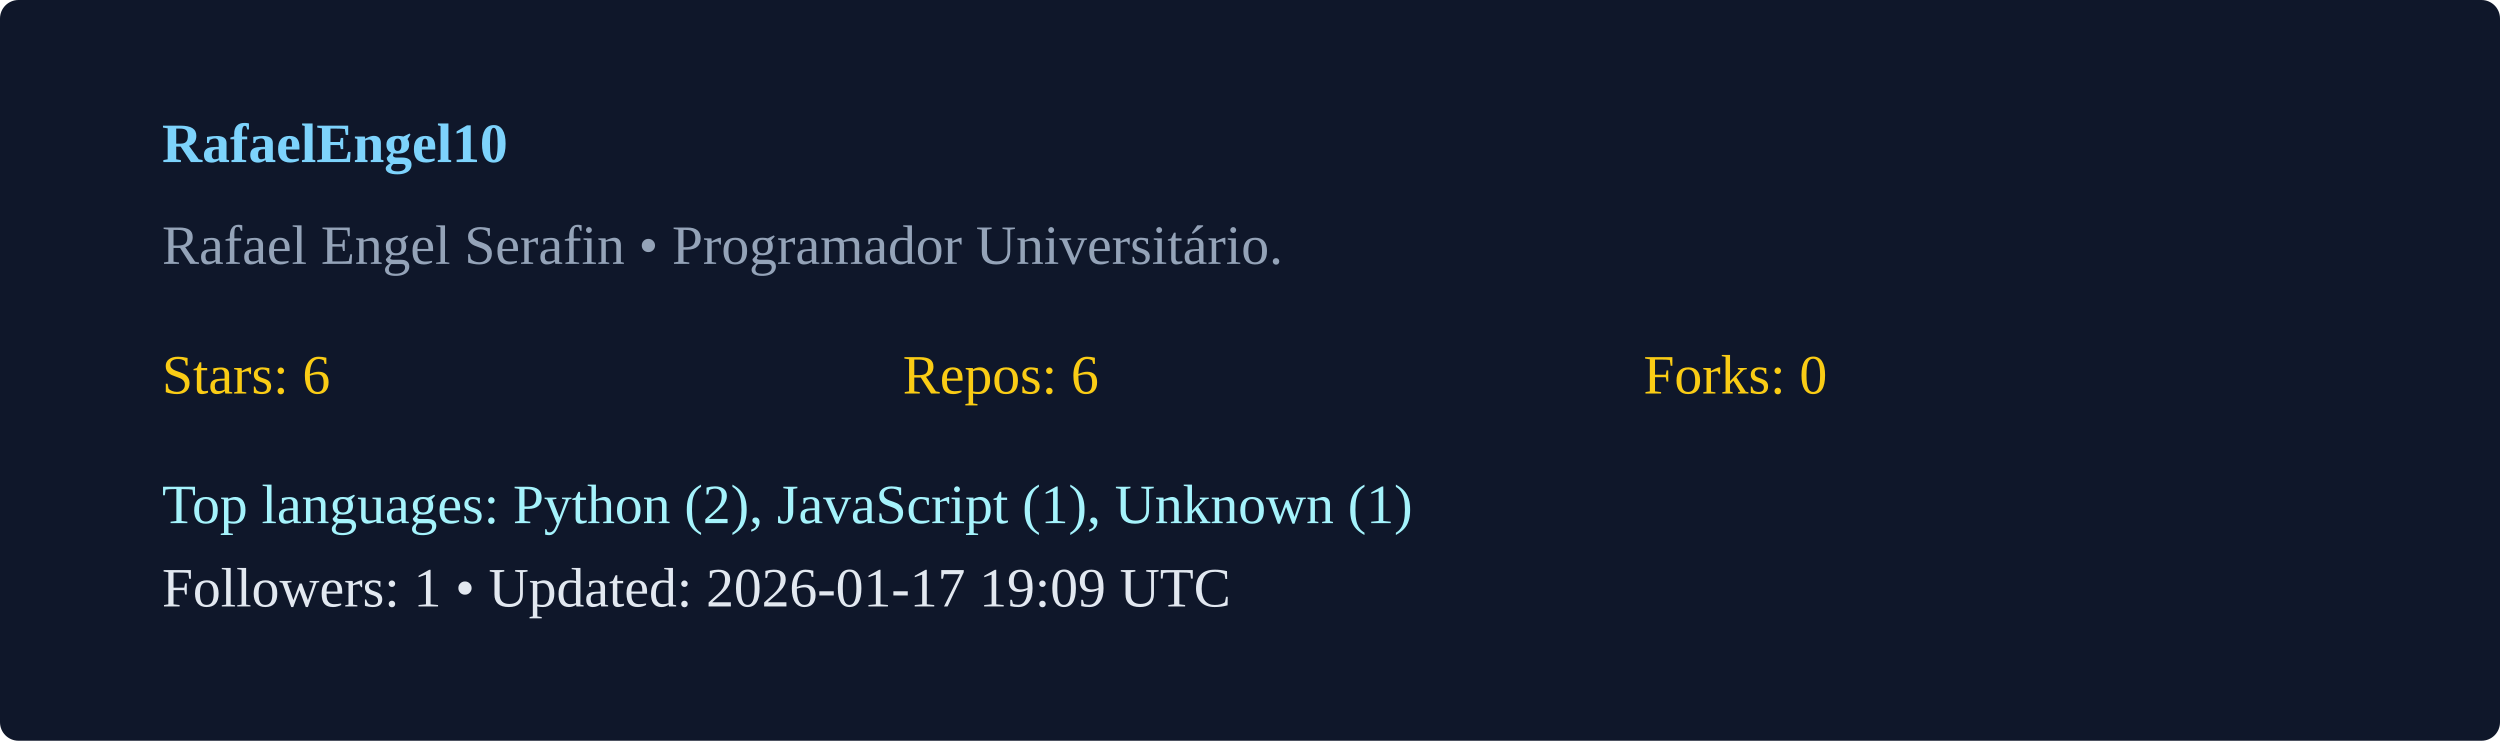
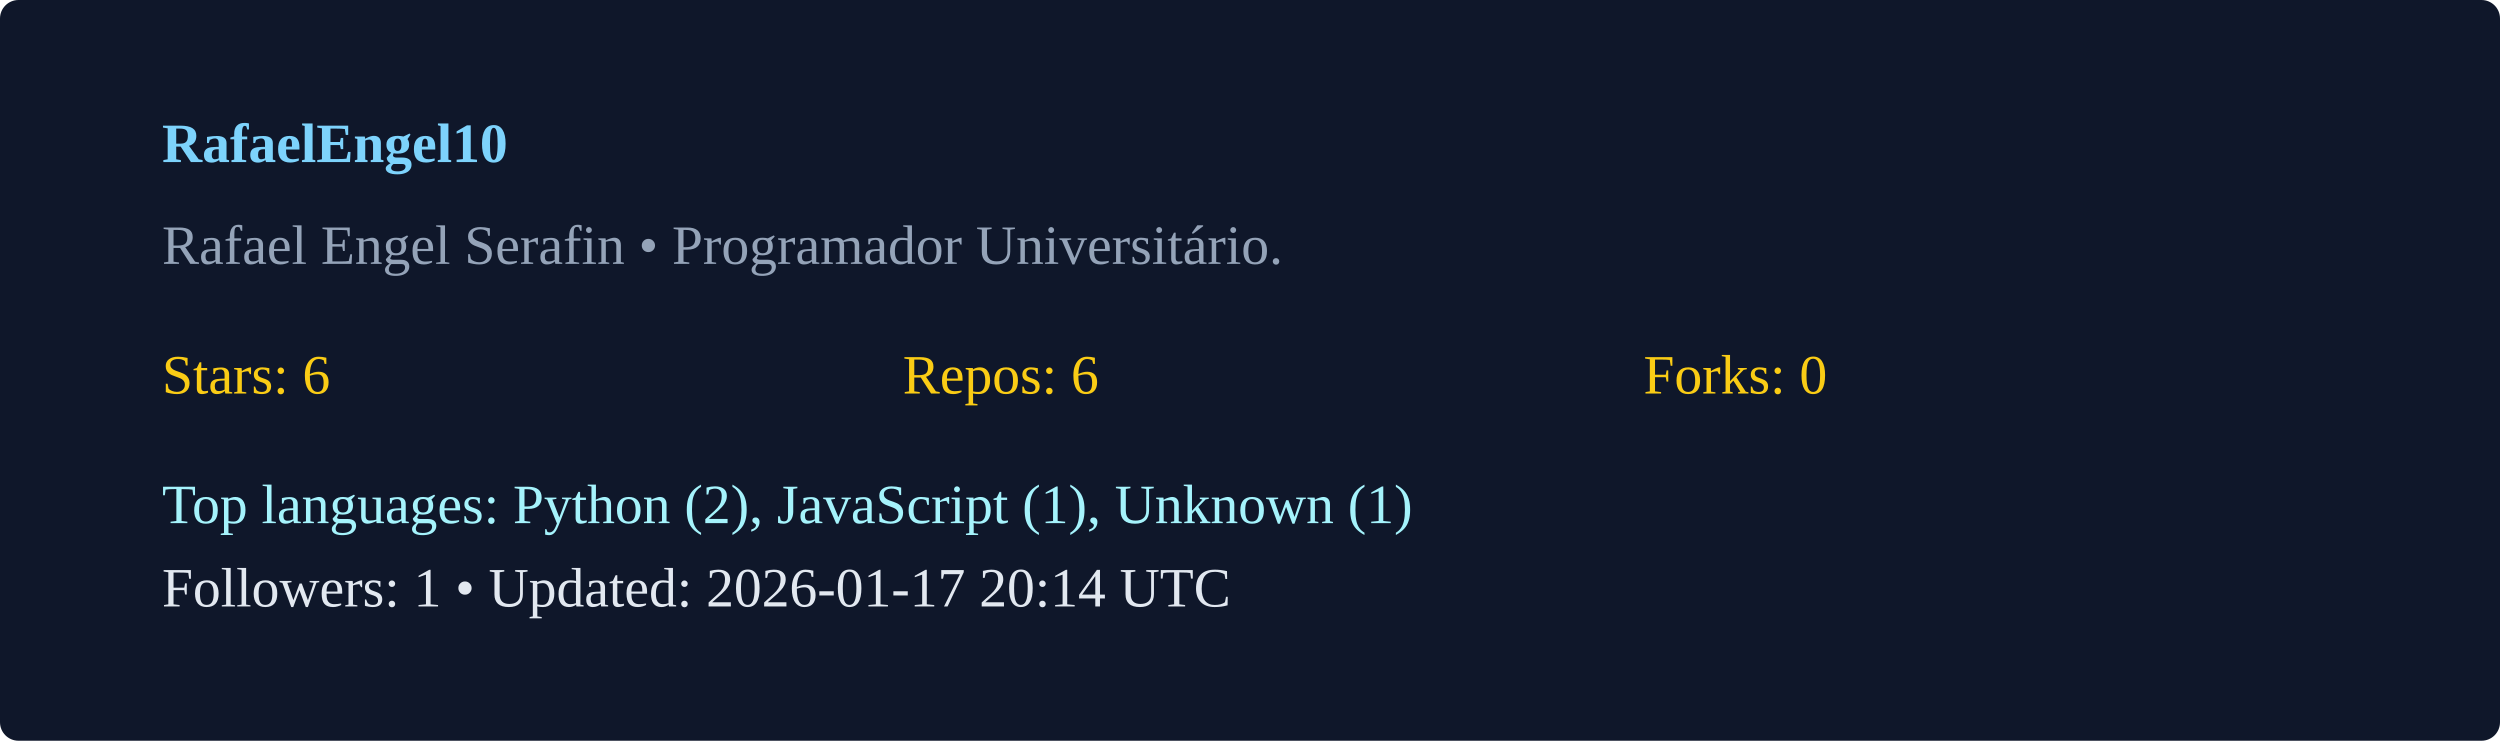
<svg xmlns="http://www.w3.org/2000/svg" width="540" height="160" viewBox="0 0 540 160">
  <rect width="100%" height="100%" rx="4" fill="#0f172a" />
  <g transform="translate(35,35)">
    <text x="0" y="0" fill="#7dd3fc" font-weight="600">RafaelEngel10</text>
    <text x="0" y="22" fill="#94a3b8">Rafael Engel Serafin  • Programador Universitário. </text>
    <g transform="translate(0,50)">
      <text x="0" y="0" fill="#facc15">Stars: 6</text>
      <text x="160" y="0" fill="#facc15">Repos: 6</text>
      <text x="320" y="0" fill="#facc15">Forks: 0</text>
      <text x="0" y="28" fill="#a5f3fc">Top languages: Python (2), JavaScript (1), Unknown (1)</text>
-       <text x="0" y="46" fill="#e2e8f0">Followers: 1 • Updated: 2026-01-17 19:09 UTC</text>
+       <text x="0" y="46" fill="#e2e8f0">Followers: 1 • Updated: 2026-01-17 20:14 UTC</text>
    </g>
  </g>
</svg>
